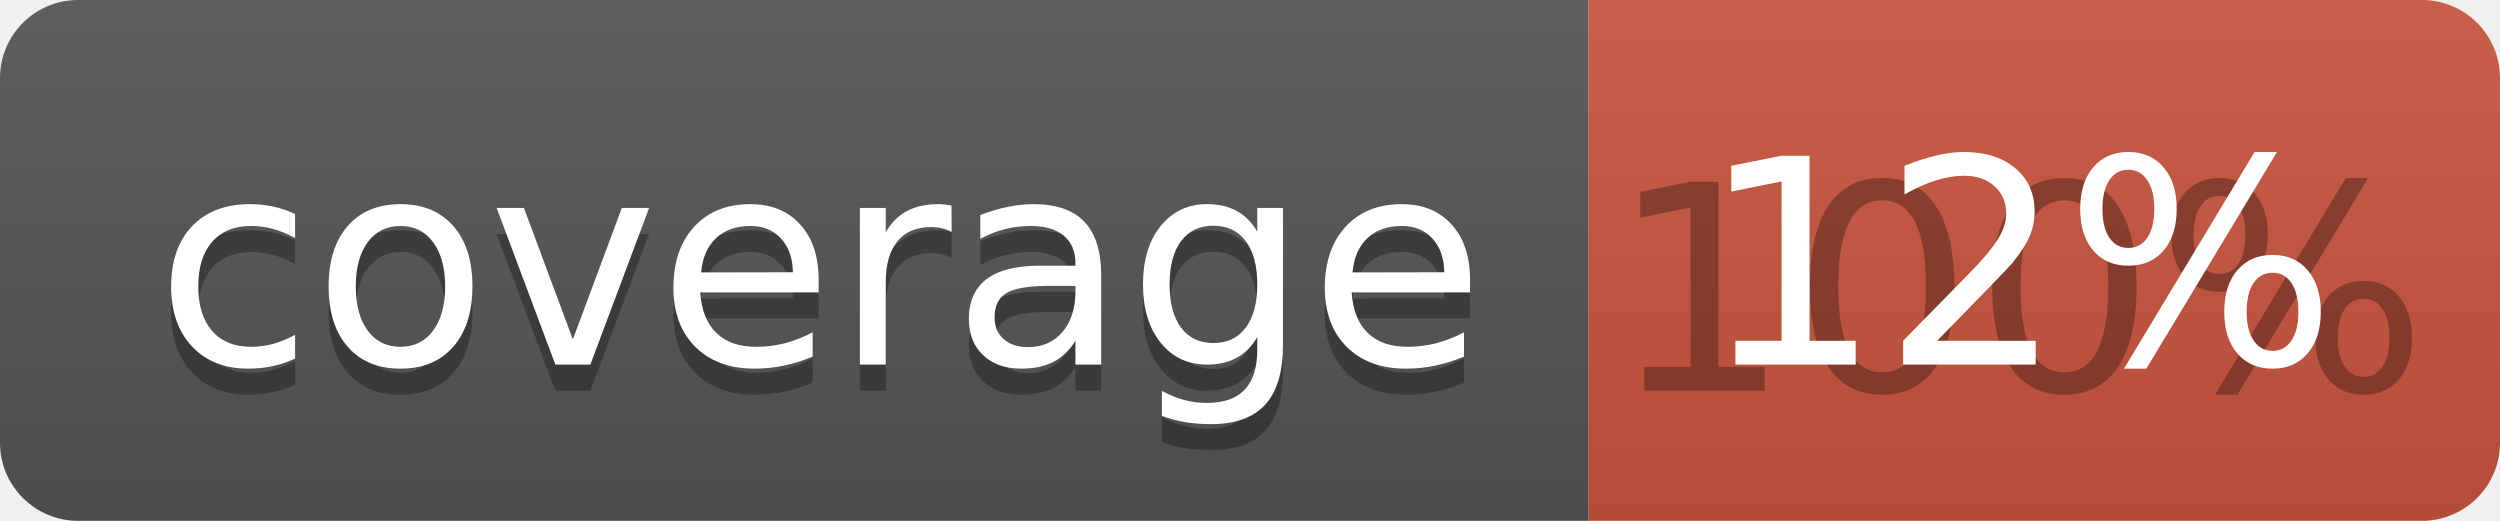
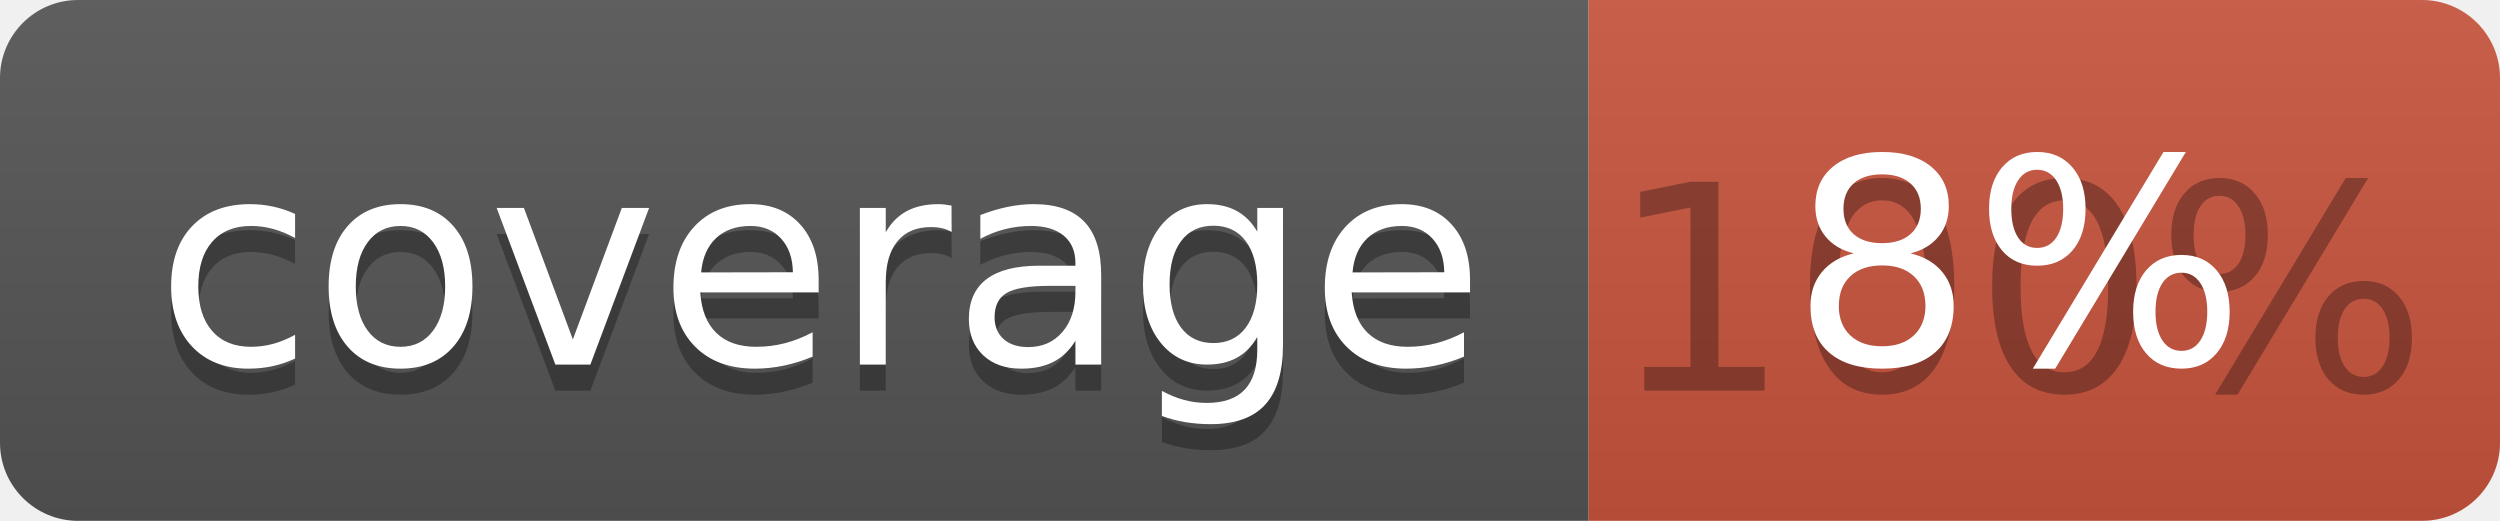
<svg xmlns="http://www.w3.org/2000/svg" width="96" height="20">
  <linearGradient id="b" x2="0" y2="100%">
    <stop offset="0" stop-color="#bbb" stop-opacity=".1" />
    <stop offset="1" stop-opacity=".1" />
  </linearGradient>
  <clipPath id="a">
    <rect width="96" height="20" rx="3" fill="#fff" />
  </clipPath>
  <g clip-path="url(#a)">
    <path fill="#555" d="M0 0h61v20H0z" />
    <path fill="#CA553E" d="M61 0h35v20H61z" />
    <path fill="url(#b)" d="M0 0h96v20H0z" />
  </g>
  <g fill="#fff" text-anchor="middle" font-family="DejaVu Sans,Verdana,Geneva,sans-serif" font-size="110">
    <text x="315" y="150" fill="#010101" fill-opacity=".3" transform="scale(.1)" textLength="510">coverage</text>
    <text x="315" y="140" transform="scale(.1)" textLength="510">coverage</text>
    <text x="775" y="150" fill="#010101" fill-opacity=".3" transform="scale(.1)" textLength="250">100%</text>
-     <text x="775" y="140" transform="scale(.1)" textLength="250">12%</text>
+     <text x="775" y="140" transform="scale(.1)" textLength="250">8%</text>
  </g>
</svg>
